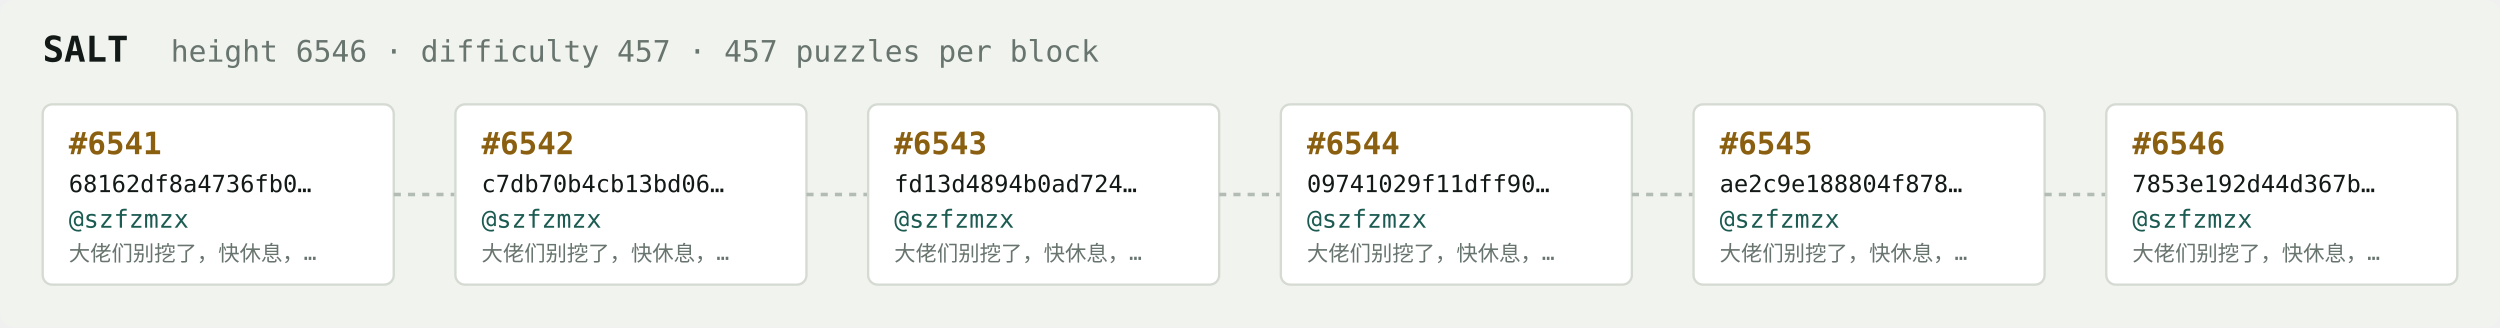
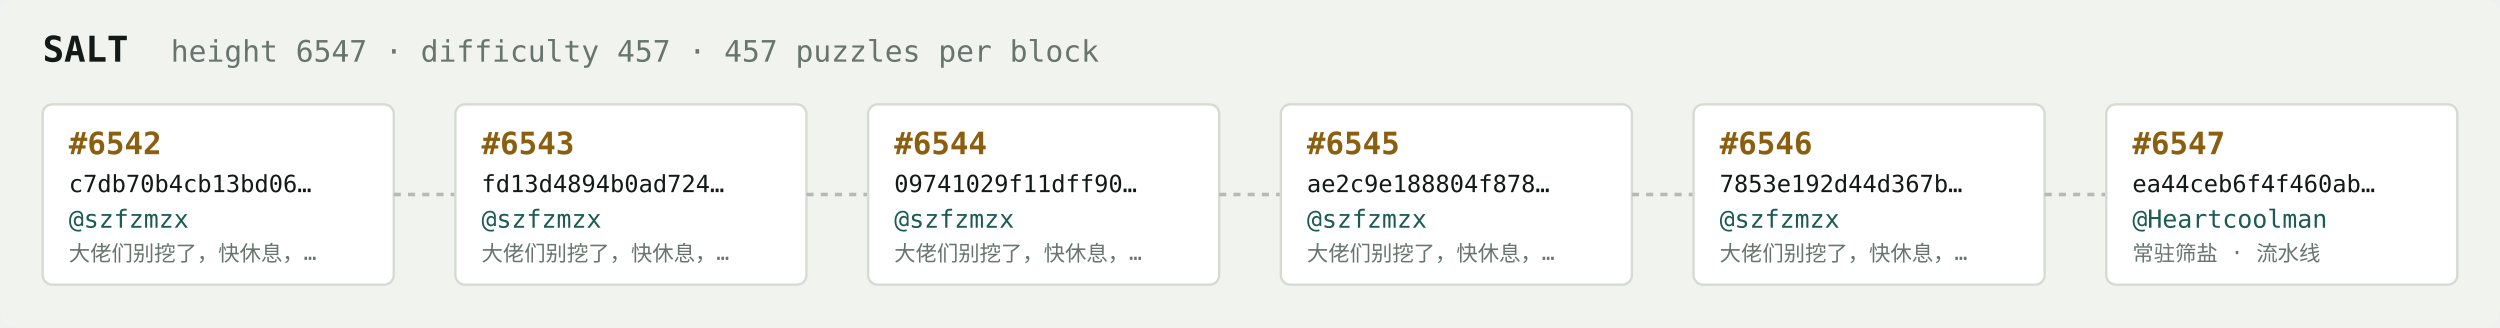
<svg xmlns="http://www.w3.org/2000/svg" width="1054" height="138" viewBox="0 0 1054 138" font-family="ui-monospace,SFMono-Regular,Menlo,monospace">
  <rect fill="#f1f3ef" width="1054" height="138" rx="6" />
  <text x="18" y="26" fill="#121916" font-size="15" font-weight="700">SALT</text>
-   <text x="72" y="26" fill="#68746e" font-size="12.5">height 6546 · difficulty 457 · 457 puzzles per block</text>
+   <text x="72" y="26" fill="#68746e" font-size="12.5">height 6547 · difficulty 457 · 457 puzzles per block</text>
  <rect x="18" y="44" width="148" height="76" rx="4" fill="#ffffff" stroke="#d5dbd2" stroke-width="1" />
-   <text x="29" y="65" fill="#8a5f10" font-size="13" font-weight="700">#6541</text>
-   <text x="29" y="81" fill="#121916" font-size="10">68162df8a4736fb0…</text>
+   <text x="29" y="65" fill="#8a5f10" font-size="13" font-weight="700">#6542</text>
+   <text x="29" y="81" fill="#121916" font-size="10">c7db70b4cb13bd06…</text>
  <text x="29" y="96" fill="#1c5b52" font-size="10.5">@szfzmzx</text>
  <text x="29" y="110" fill="#68746e" font-size="9">大佬们别挖了，快休息，…</text>
  <line x1="166" y1="82.0" x2="192" y2="82.0" stroke="#b3bcb4" stroke-width="1.5" stroke-dasharray="3 3" />
  <rect x="192" y="44" width="148" height="76" rx="4" fill="#ffffff" stroke="#d5dbd2" stroke-width="1" />
-   <text x="203" y="65" fill="#8a5f10" font-size="13" font-weight="700">#6542</text>
-   <text x="203" y="81" fill="#121916" font-size="10">c7db70b4cb13bd06…</text>
+   <text x="203" y="65" fill="#8a5f10" font-size="13" font-weight="700">#6543</text>
+   <text x="203" y="81" fill="#121916" font-size="10">fd13d4894b0ad724…</text>
  <text x="203" y="96" fill="#1c5b52" font-size="10.5">@szfzmzx</text>
  <text x="203" y="110" fill="#68746e" font-size="9">大佬们别挖了，快休息，…</text>
  <line x1="340" y1="82.0" x2="366" y2="82.0" stroke="#b3bcb4" stroke-width="1.5" stroke-dasharray="3 3" />
  <rect x="366" y="44" width="148" height="76" rx="4" fill="#ffffff" stroke="#d5dbd2" stroke-width="1" />
-   <text x="377" y="65" fill="#8a5f10" font-size="13" font-weight="700">#6543</text>
-   <text x="377" y="81" fill="#121916" font-size="10">fd13d4894b0ad724…</text>
+   <text x="377" y="65" fill="#8a5f10" font-size="13" font-weight="700">#6544</text>
+   <text x="377" y="81" fill="#121916" font-size="10">09741029f11dff90…</text>
  <text x="377" y="96" fill="#1c5b52" font-size="10.5">@szfzmzx</text>
  <text x="377" y="110" fill="#68746e" font-size="9">大佬们别挖了，快休息，…</text>
  <line x1="514" y1="82.0" x2="540" y2="82.0" stroke="#b3bcb4" stroke-width="1.5" stroke-dasharray="3 3" />
  <rect x="540" y="44" width="148" height="76" rx="4" fill="#ffffff" stroke="#d5dbd2" stroke-width="1" />
-   <text x="551" y="65" fill="#8a5f10" font-size="13" font-weight="700">#6544</text>
-   <text x="551" y="81" fill="#121916" font-size="10">09741029f11dff90…</text>
+   <text x="551" y="65" fill="#8a5f10" font-size="13" font-weight="700">#6545</text>
+   <text x="551" y="81" fill="#121916" font-size="10">ae2c9e188804f878…</text>
  <text x="551" y="96" fill="#1c5b52" font-size="10.5">@szfzmzx</text>
  <text x="551" y="110" fill="#68746e" font-size="9">大佬们别挖了，快休息，…</text>
  <line x1="688" y1="82.0" x2="714" y2="82.0" stroke="#b3bcb4" stroke-width="1.5" stroke-dasharray="3 3" />
  <rect x="714" y="44" width="148" height="76" rx="4" fill="#ffffff" stroke="#d5dbd2" stroke-width="1" />
-   <text x="725" y="65" fill="#8a5f10" font-size="13" font-weight="700">#6545</text>
-   <text x="725" y="81" fill="#121916" font-size="10">ae2c9e188804f878…</text>
+   <text x="725" y="65" fill="#8a5f10" font-size="13" font-weight="700">#6546</text>
+   <text x="725" y="81" fill="#121916" font-size="10">7853e192d44d367b…</text>
  <text x="725" y="96" fill="#1c5b52" font-size="10.5">@szfzmzx</text>
  <text x="725" y="110" fill="#68746e" font-size="9">大佬们别挖了，快休息，…</text>
  <line x1="862" y1="82.0" x2="888" y2="82.0" stroke="#b3bcb4" stroke-width="1.5" stroke-dasharray="3 3" />
  <rect x="888" y="44" width="148" height="76" rx="4" fill="#ffffff" stroke="#d5dbd2" stroke-width="1" />
-   <text x="899" y="65" fill="#8a5f10" font-size="13" font-weight="700">#6546</text>
-   <text x="899" y="81" fill="#121916" font-size="10">7853e192d44d367b…</text>
-   <text x="899" y="96" fill="#1c5b52" font-size="10.5">@szfzmzx</text>
-   <text x="899" y="110" fill="#68746e" font-size="9">大佬们别挖了，快休息，…</text>
+   <text x="899" y="65" fill="#8a5f10" font-size="13" font-weight="700">#6547</text>
+   <text x="899" y="81" fill="#121916" font-size="10">ea44ceb6f4f460ab…</text>
+   <text x="899" y="96" fill="#1c5b52" font-size="10.5">@Heartcoolman</text>
+   <text x="899" y="110" fill="#68746e" font-size="9">常驻筛盐 · 流水线</text>
</svg>
